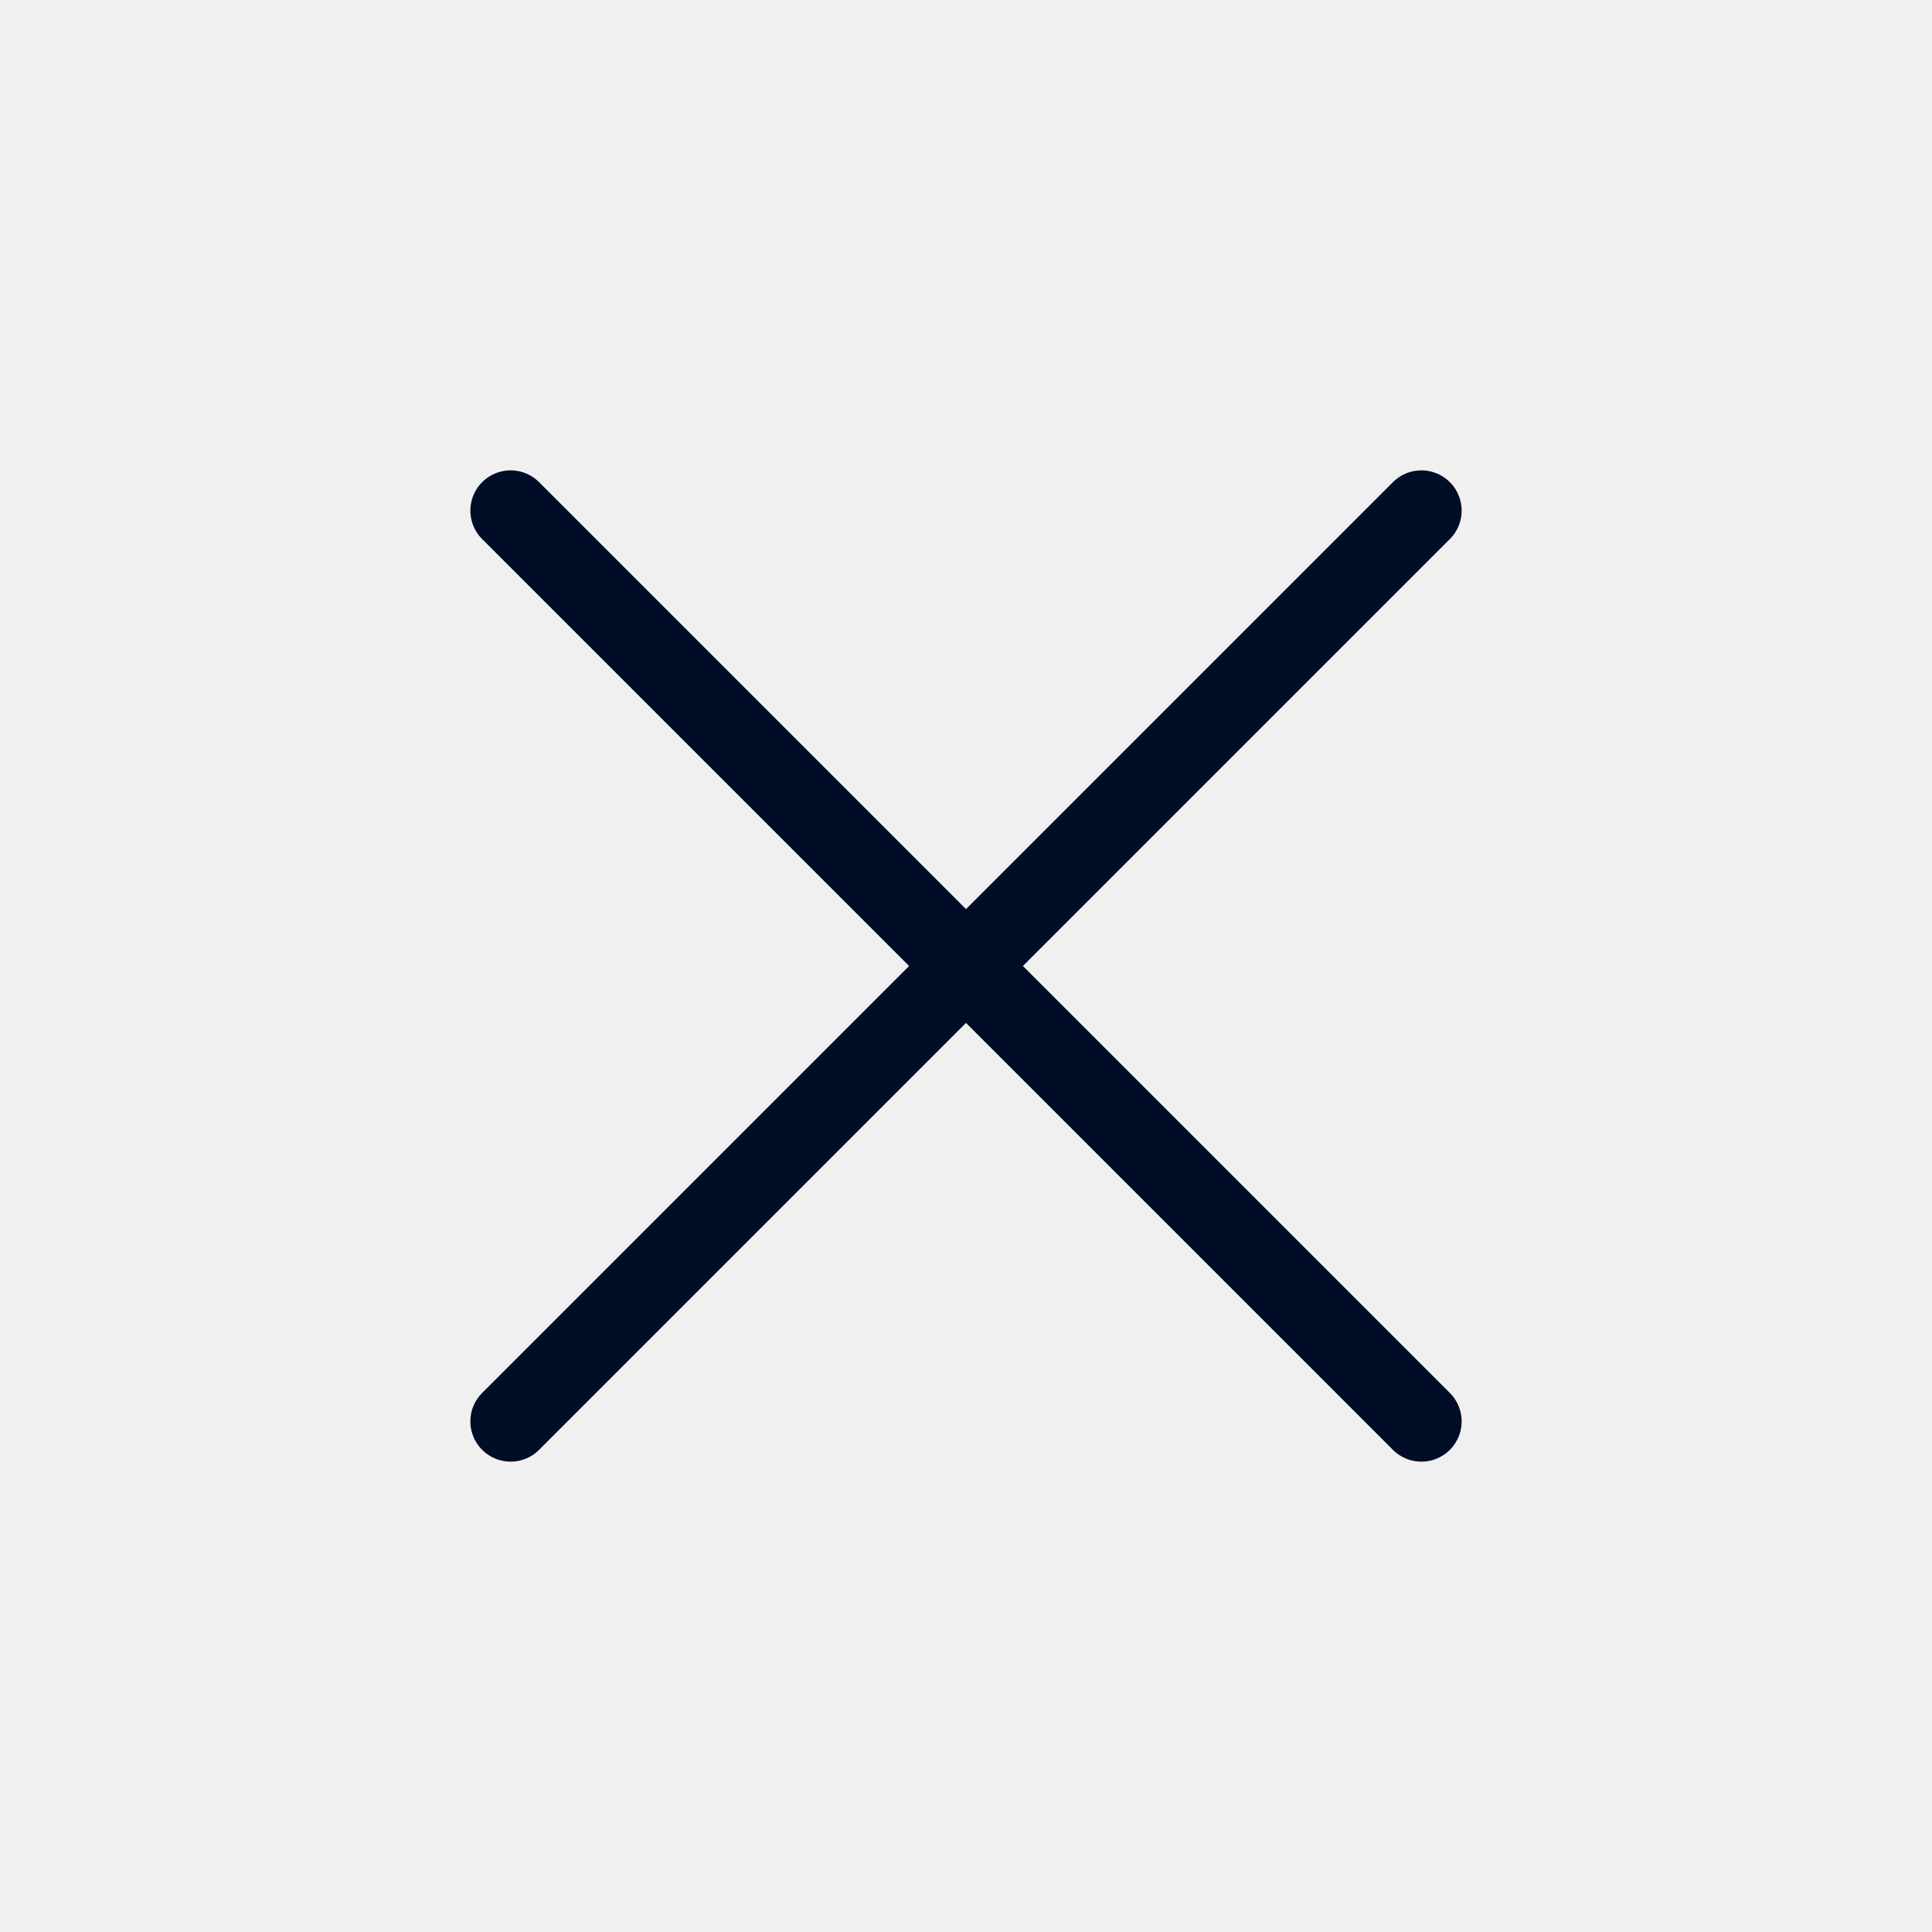
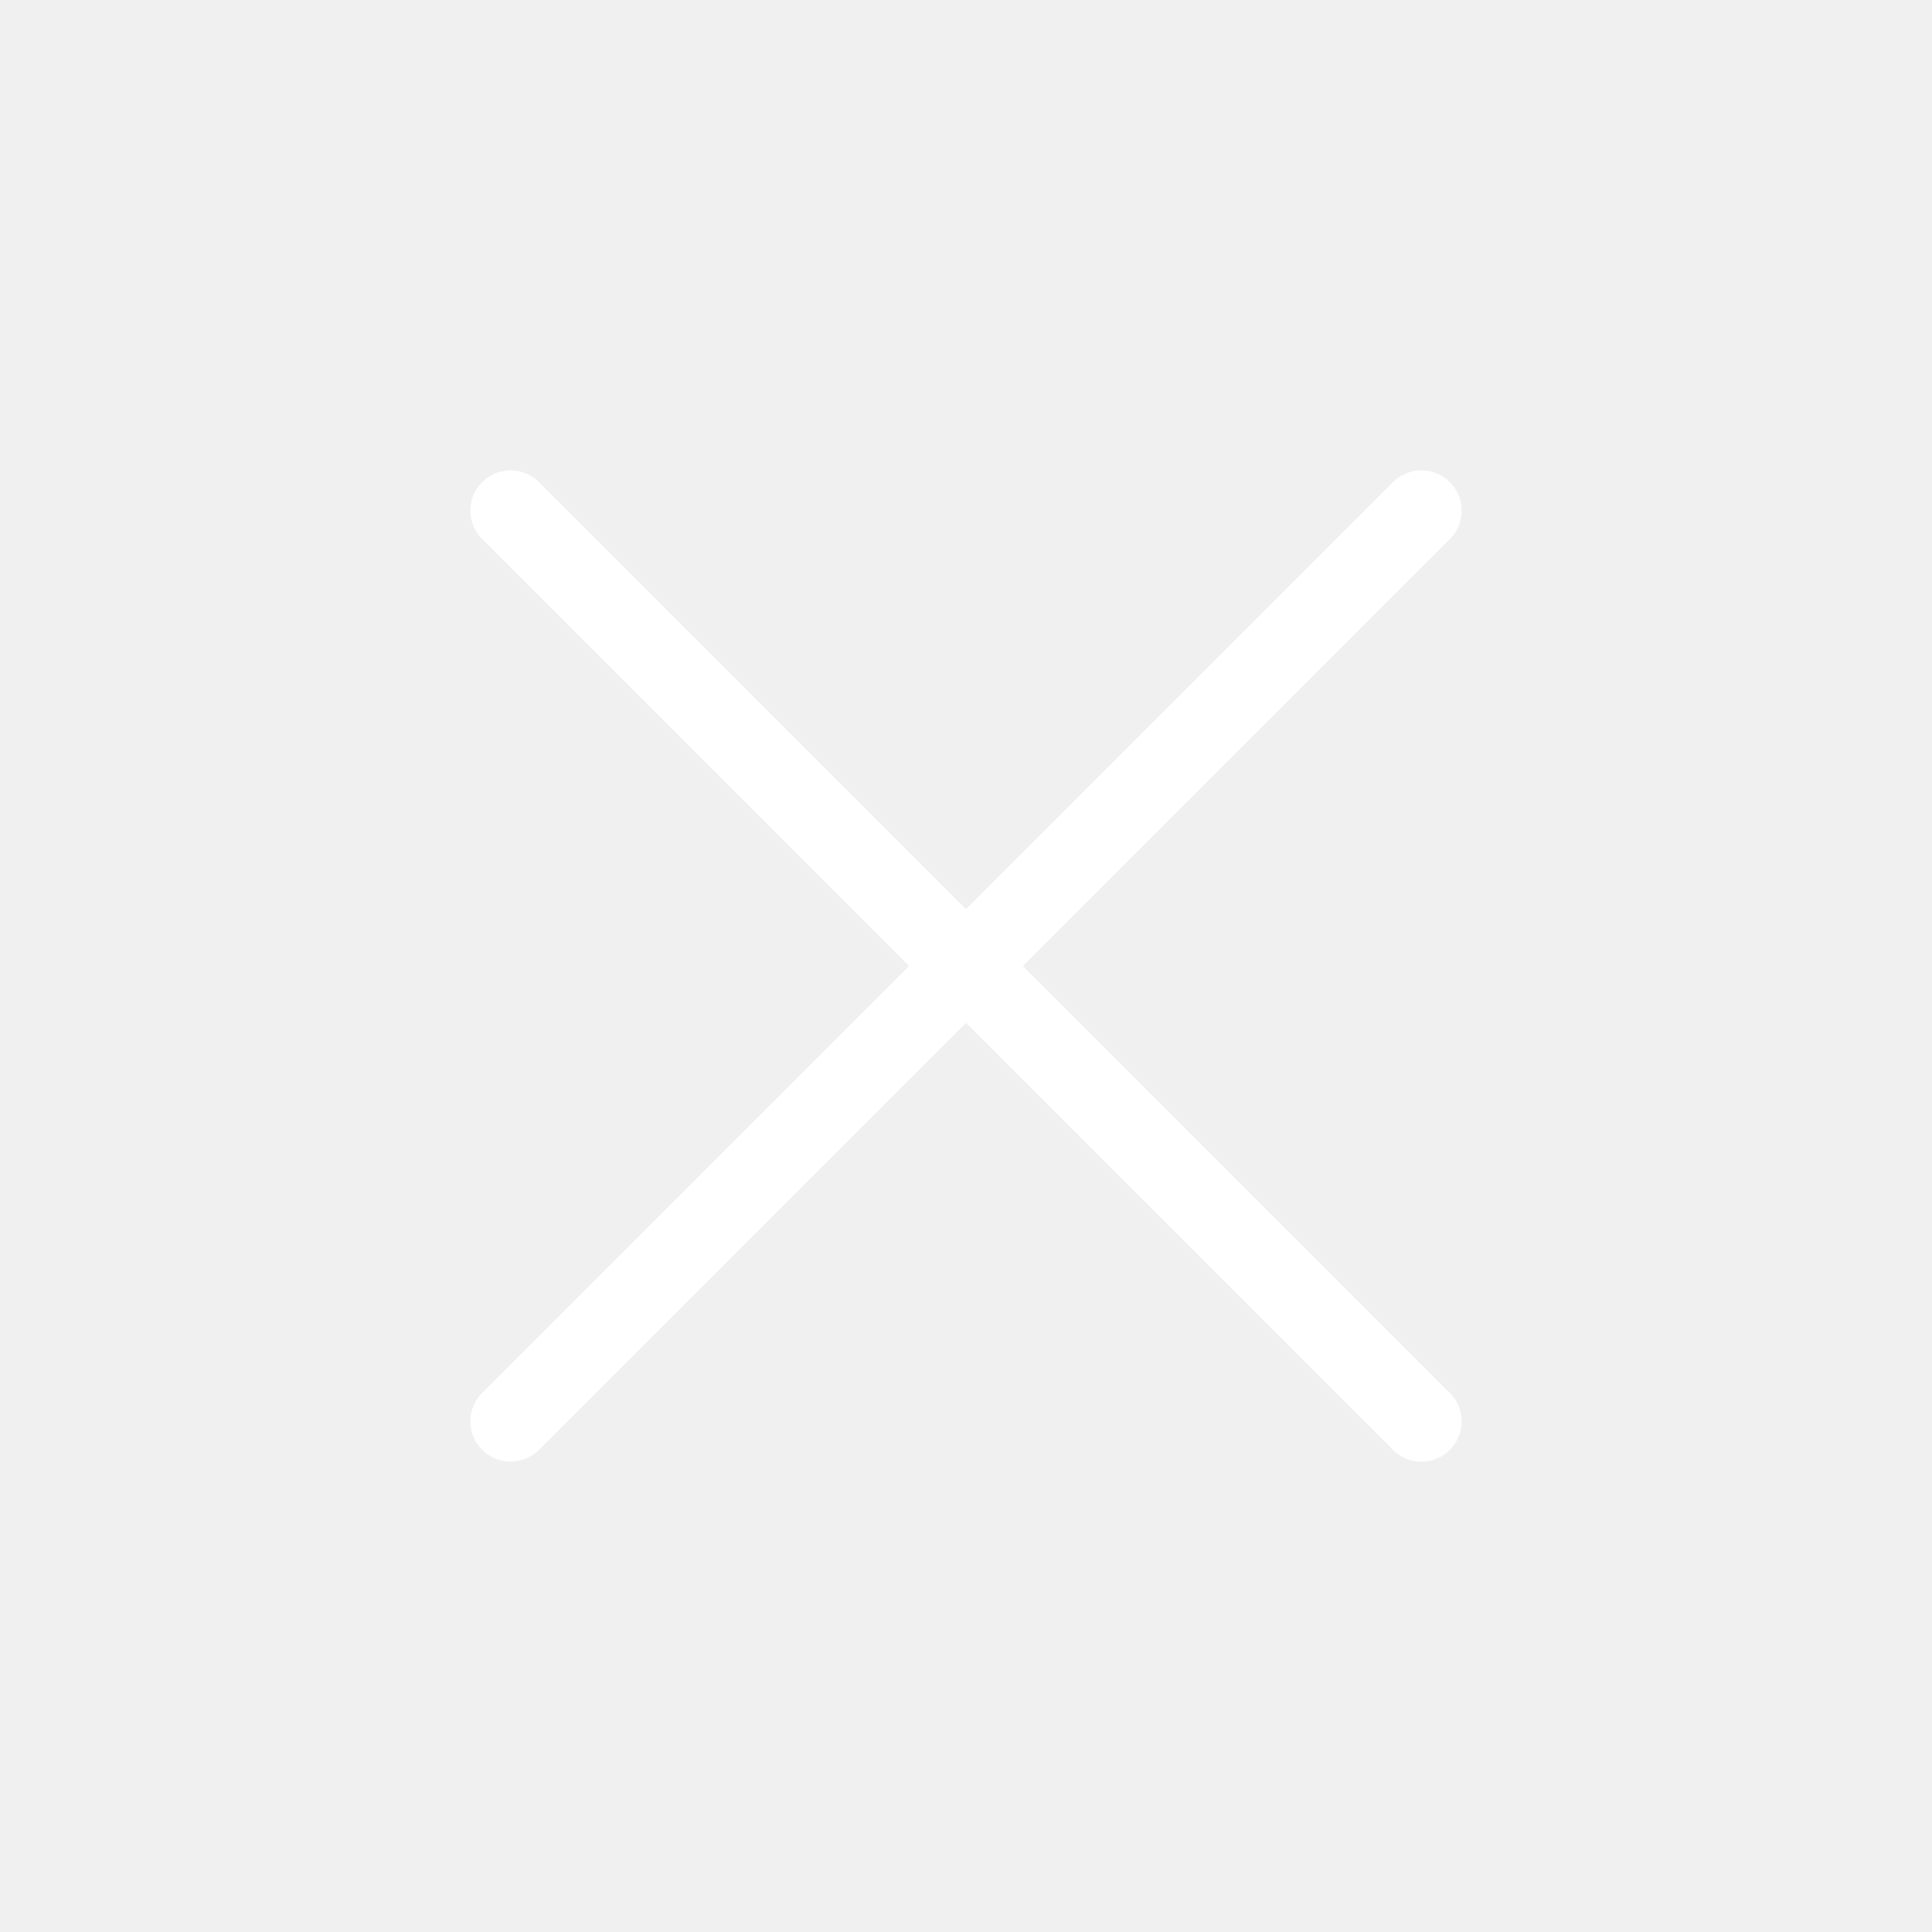
<svg xmlns="http://www.w3.org/2000/svg" width="24" height="24" fill="none">
-   <path d="M17.657 17.657 6.343 6.343M17.657 6.343 6.343 17.657" stroke="#000D26" stroke-linecap="round" />
+   <path d="M17.657 17.657 6.343 6.343M17.657 6.343 6.343 17.657" stroke="#ffffff" stroke-linecap="round" />
</svg>
